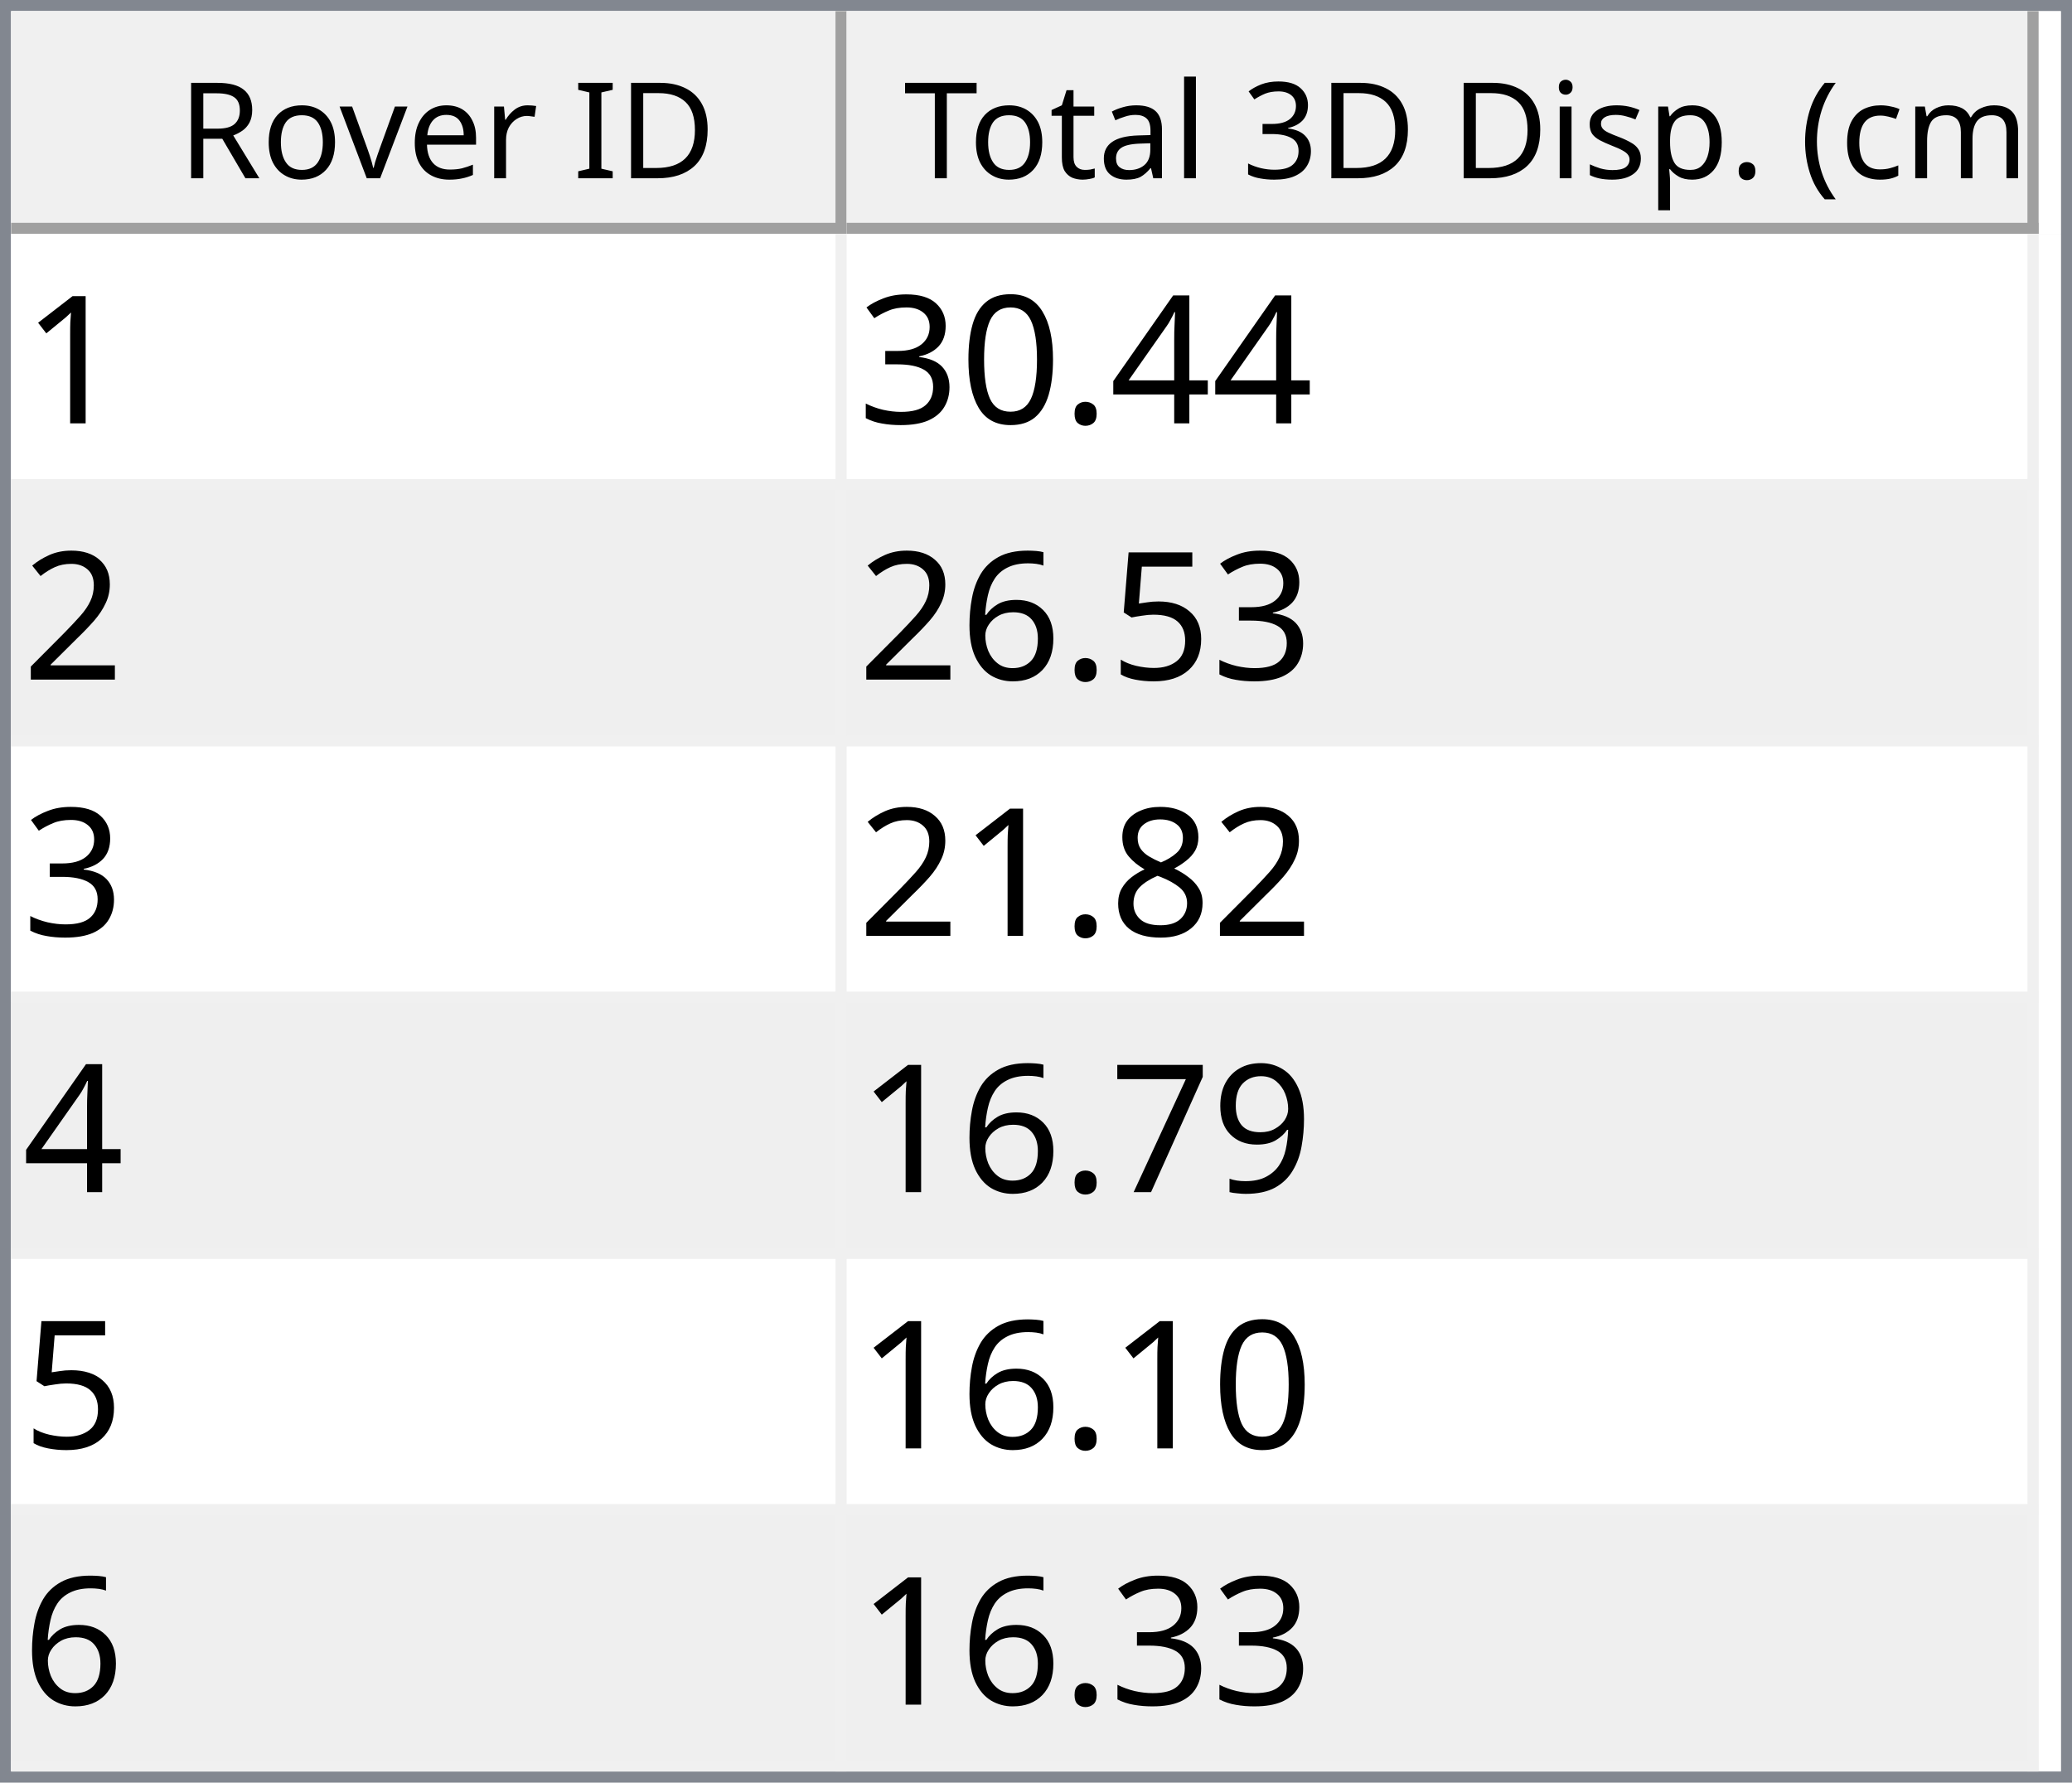
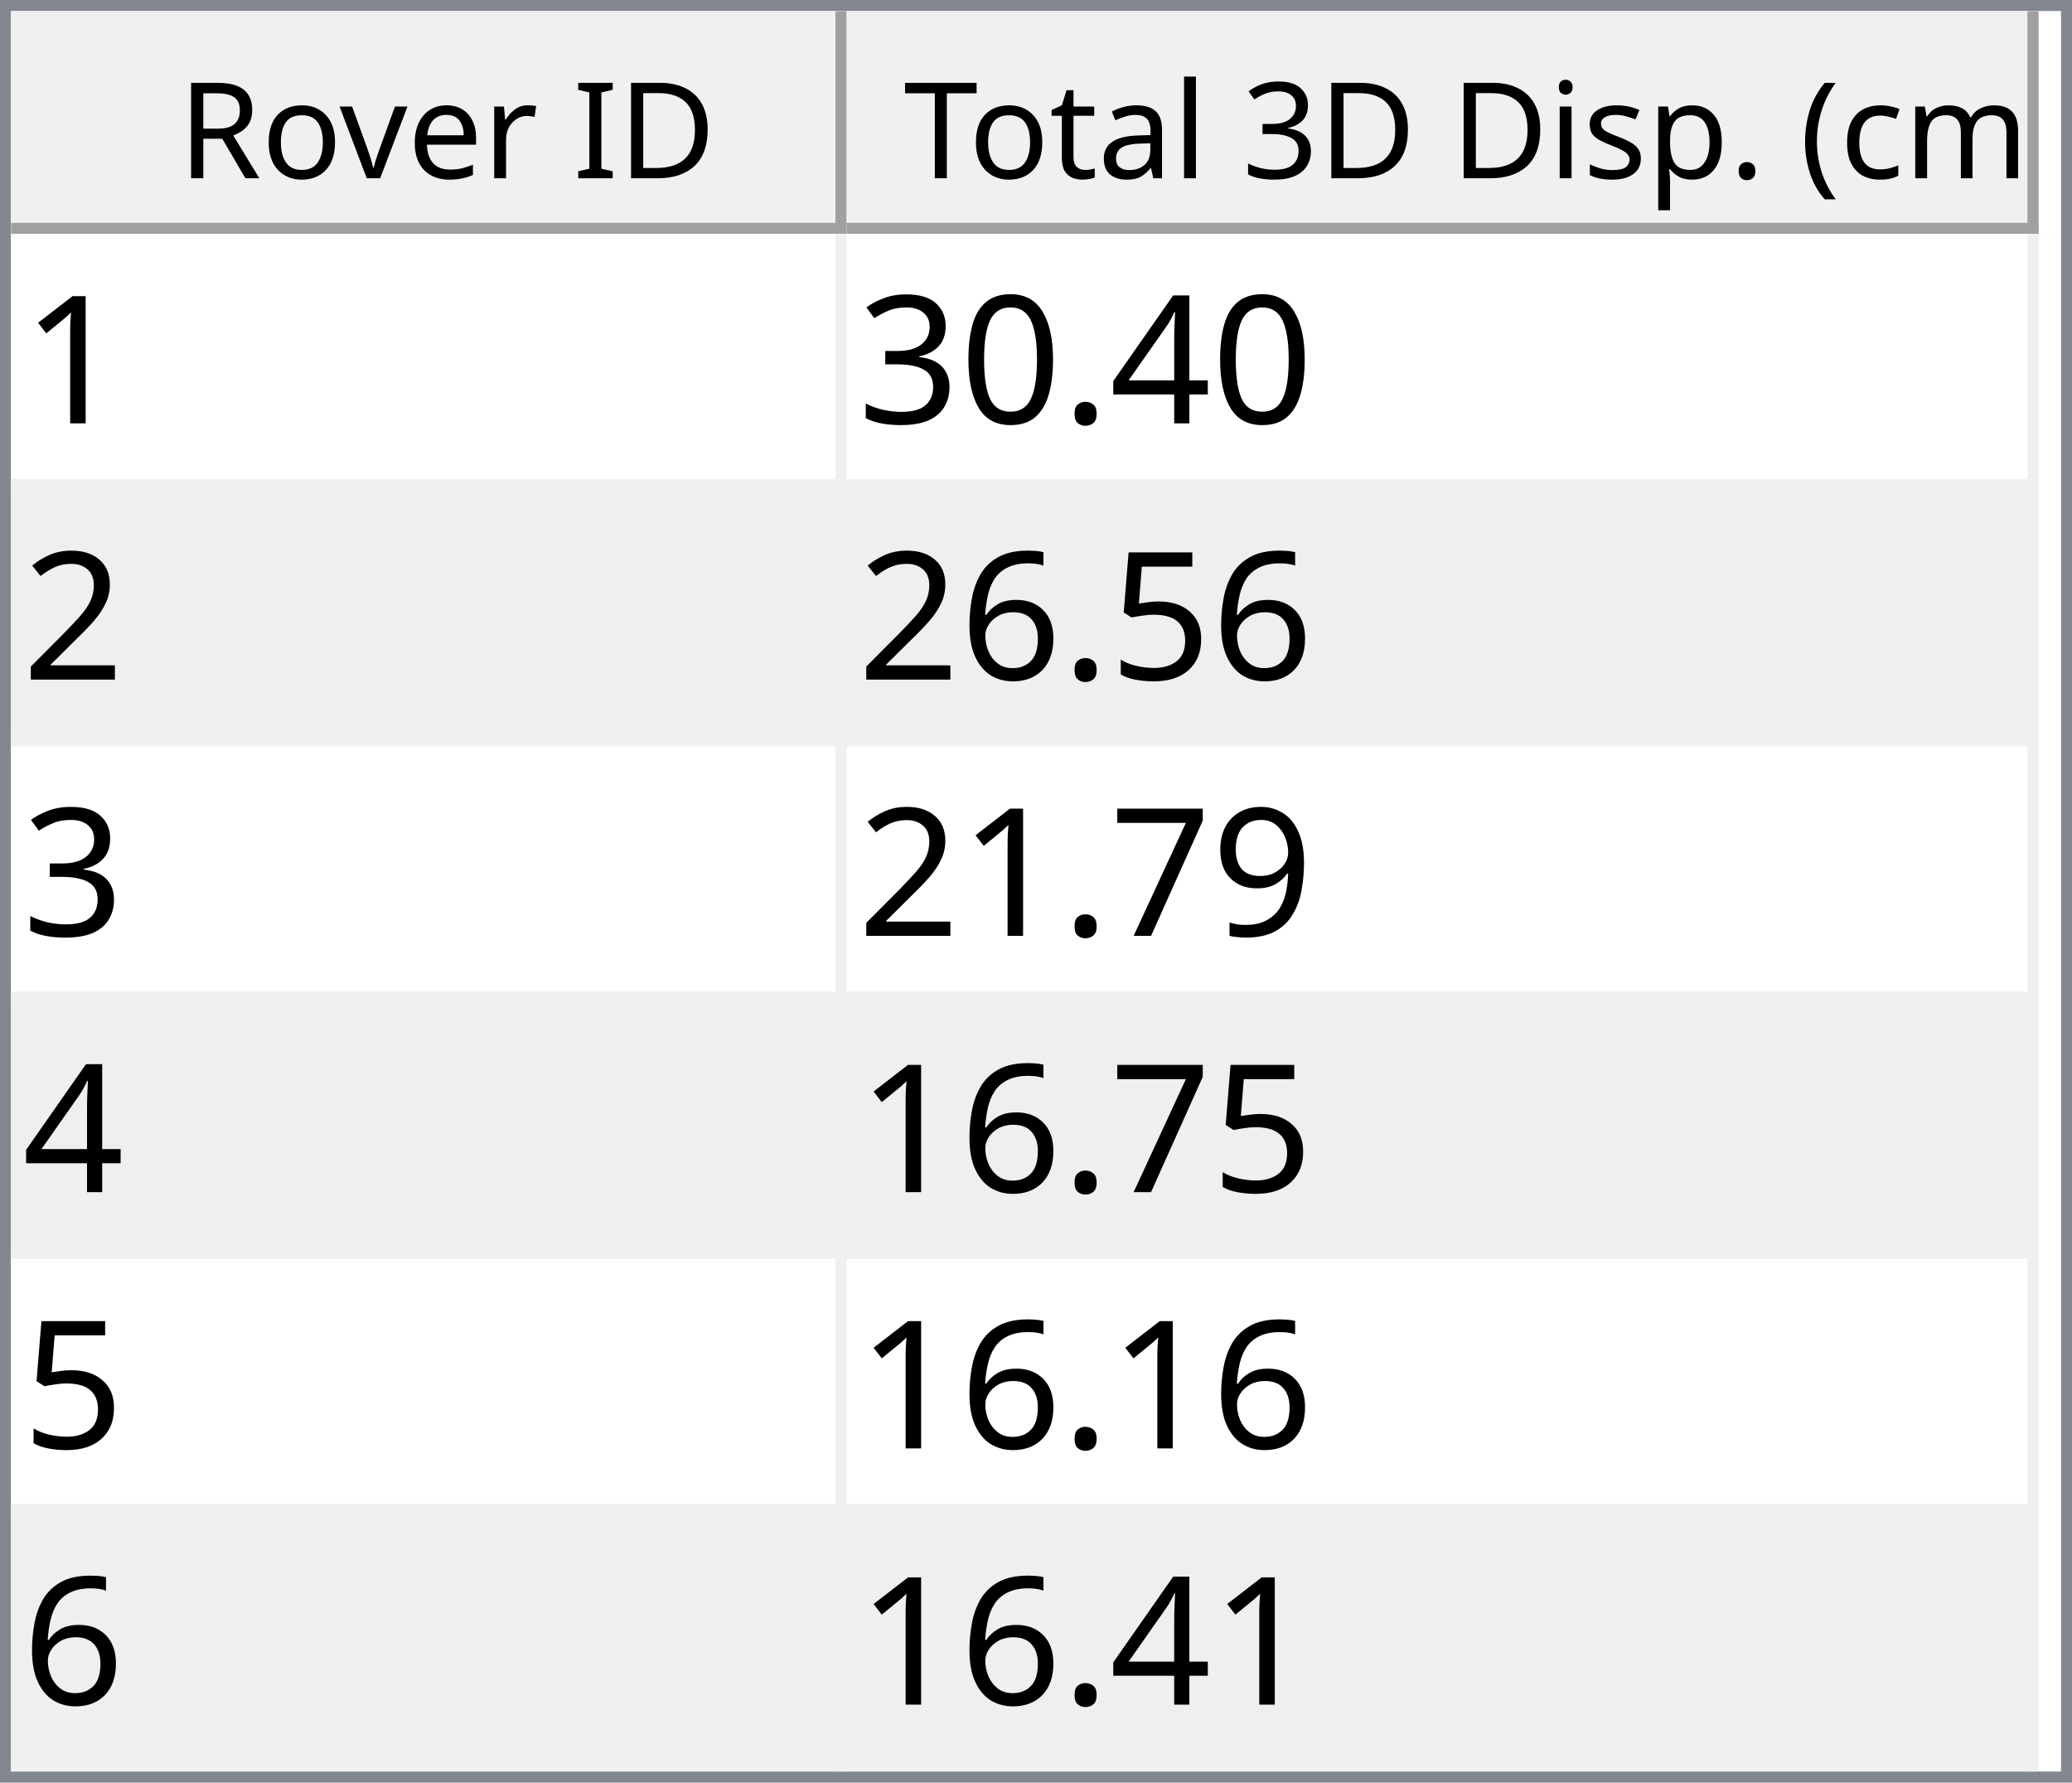
<svg xmlns="http://www.w3.org/2000/svg" style="fill-opacity:1; color-rendering:auto; color-interpolation:auto; text-rendering:auto; stroke:black; stroke-linecap:square; stroke-miterlimit:10; shape-rendering:auto; stroke-opacity:1; fill:black; stroke-dasharray:none; font-weight:normal; stroke-width:1; font-family:'Dialog'; font-style:normal; stroke-linejoin:miter; font-size:12px; stroke-dashoffset:0; image-rendering:auto;" width="186" height="160">
  <defs id="genericDefs" />
  <g>
    <defs id="defs1">
      <clipPath clipPathUnits="userSpaceOnUse" id="clipPath1">
        <path d="M0 0 L186 0 L186 160 L0 160 L0 0 Z" />
      </clipPath>
      <clipPath clipPathUnits="userSpaceOnUse" id="clipPath2">
        <path d="M0 0 L0 160 L186 160 L186 0 Z" />
      </clipPath>
      <clipPath clipPathUnits="userSpaceOnUse" id="clipPath3">
        <path d="M0 0 L0 20 L184 20 L184 0 Z" />
      </clipPath>
      <clipPath clipPathUnits="userSpaceOnUse" id="clipPath4">
        <path d="M0 0 L0 20 L75 20 L75 0 Z" />
      </clipPath>
      <clipPath clipPathUnits="userSpaceOnUse" id="clipPath5">
        <path d="M1 1 L1 19 L74 19 L74 1 Z" />
      </clipPath>
      <clipPath clipPathUnits="userSpaceOnUse" id="clipPath6">
        <path d="M0 0 L0 18 L73 18 L73 0 Z" />
      </clipPath>
      <clipPath clipPathUnits="userSpaceOnUse" id="clipPath7">
        <path d="M-0.5 -0.5 L-0.5 19.5 L74.5 19.5 L74.5 -0.5 Z" />
      </clipPath>
      <clipPath clipPathUnits="userSpaceOnUse" id="clipPath8">
        <path d="M0 0 L0 20 L107 20 L107 0 Z" />
      </clipPath>
      <clipPath clipPathUnits="userSpaceOnUse" id="clipPath9">
        <path d="M1 1 L1 19 L106 19 L106 1 Z" />
      </clipPath>
      <clipPath clipPathUnits="userSpaceOnUse" id="clipPath10">
        <path d="M0 0 L0 18 L105 18 L105 0 Z" />
      </clipPath>
      <clipPath clipPathUnits="userSpaceOnUse" id="clipPath11">
        <path d="M-0.5 -0.5 L-0.5 19.5 L106.5 19.5 L106.5 -0.5 Z" />
      </clipPath>
      <clipPath clipPathUnits="userSpaceOnUse" id="clipPath12">
        <path d="M0 0 L0 138 L184 138 L184 0 Z" />
      </clipPath>
      <clipPath clipPathUnits="userSpaceOnUse" id="clipPath13">
        <path d="M0 0 L0 138 L182 138 L182 0 Z" />
      </clipPath>
      <clipPath clipPathUnits="userSpaceOnUse" id="clipPath14">
        <path d="M-0.5 -0.5 L-0.5 137.5 L181.5 137.5 L181.5 -0.5 Z" />
      </clipPath>
      <clipPath clipPathUnits="userSpaceOnUse" id="clipPath15">
        <path d="M0 0 L0 22 L74 22 L74 0 Z" />
      </clipPath>
      <clipPath clipPathUnits="userSpaceOnUse" id="clipPath16">
        <path d="M0 0 L0 22 L106 22 L106 0 Z" />
      </clipPath>
      <font horiz-adv-x="64.551" id="font1">
        <font-face ascent="107.91" descent="25.098" units-per-em="100" style="font-style:normal; font-family:Segoe UI; font-weight:normal;" />
        <missing-glyph horiz-adv-x="64.551" d="M8.109 0 L8.109 68.266 L56.453 68.266 L56.453 0 L8.109 0 ZM15.328 7.234 L49.219 7.234 L49.219 61.031 L15.328 61.031 L15.328 7.234 Z" />
        <glyph unicode="D" horiz-adv-x="70.117" d="M9.188 0 L9.188 70.016 L28.516 70.016 Q65.531 70.016 65.531 35.891 Q65.531 19.672 55.25 9.836 Q44.969 0 27.734 0 L9.188 0 ZM17.391 62.594 L17.391 7.422 L27.828 7.422 Q41.609 7.422 49.273 14.797 Q56.938 22.172 56.938 35.688 Q56.938 62.594 28.328 62.594 L17.391 62.594 Z" />
        <glyph unicode="I" horiz-adv-x="26.611" d="M17.391 0 L9.188 0 L9.188 70.016 L17.391 70.016 L17.391 0 Z" />
        <glyph unicode=" " horiz-adv-x="27.393" d="" />
        <glyph unicode="r" horiz-adv-x="34.766" d="M34.188 41.891 Q32.078 43.5 28.125 43.5 Q23 43.5 19.555 38.672 Q16.109 33.844 16.109 25.484 L16.109 0 L8.109 0 L8.109 50 L16.109 50 L16.109 39.703 L16.312 39.703 Q18.016 44.969 21.531 47.922 Q25.047 50.875 29.391 50.875 Q32.516 50.875 34.188 50.203 L34.188 41.891 Z" />
        <glyph unicode="e" horiz-adv-x="52.295" d="M48.297 23 L12.984 23 Q13.188 14.656 17.484 10.109 Q21.781 5.562 29.297 5.562 Q37.75 5.562 44.828 11.141 L44.828 3.609 Q38.234 -1.172 27.391 -1.172 Q16.797 -1.172 10.742 5.641 Q4.688 12.453 4.688 24.812 Q4.688 36.469 11.305 43.82 Q17.922 51.172 27.734 51.172 Q37.547 51.172 42.922 44.828 Q48.297 38.484 48.297 27.203 L48.297 23 ZM40.094 29.781 Q40.047 36.719 36.75 40.578 Q33.453 44.438 27.594 44.438 Q21.922 44.438 17.969 40.383 Q14.016 36.328 13.094 29.781 L40.094 29.781 Z" />
        <glyph unicode="v" horiz-adv-x="47.9" d="M47.406 50 L27.484 0 L19.625 0 L0.688 50 L9.469 50 L22.172 13.672 Q23.578 9.672 23.922 6.688 L24.125 6.688 Q24.609 10.453 25.688 13.484 L38.969 50 L47.406 50 Z" />
        <glyph unicode="o" horiz-adv-x="58.594" d="M29 -1.172 Q17.922 -1.172 11.305 5.836 Q4.688 12.844 4.688 24.422 Q4.688 37.016 11.57 44.094 Q18.453 51.172 30.172 51.172 Q41.359 51.172 47.633 44.289 Q53.906 37.406 53.906 25.203 Q53.906 13.234 47.141 6.031 Q40.375 -1.172 29 -1.172 ZM29.594 44.438 Q21.875 44.438 17.383 39.188 Q12.891 33.938 12.891 24.703 Q12.891 15.828 17.43 10.695 Q21.969 5.562 29.594 5.562 Q37.359 5.562 41.531 10.594 Q45.703 15.625 45.703 24.906 Q45.703 34.281 41.531 39.359 Q37.359 44.438 29.594 44.438 Z" />
        <glyph unicode="R" horiz-adv-x="59.814" d="M59.375 0 L49.609 0 L37.891 19.625 Q36.281 22.359 34.766 24.289 Q33.25 26.219 31.664 27.438 Q30.078 28.656 28.25 29.219 Q26.422 29.781 24.125 29.781 L17.391 29.781 L17.391 0 L9.188 0 L9.188 70.016 L30.078 70.016 Q34.672 70.016 38.555 68.867 Q42.438 67.719 45.289 65.375 Q48.141 63.031 49.758 59.547 Q51.375 56.062 51.375 51.375 Q51.375 47.703 50.273 44.656 Q49.172 41.609 47.148 39.211 Q45.125 36.812 42.266 35.133 Q39.406 33.453 35.844 32.516 L35.844 32.328 Q37.594 31.547 38.891 30.547 Q40.188 29.547 41.359 28.18 Q42.531 26.812 43.68 25.078 Q44.828 23.344 46.234 21.047 L59.375 0 ZM17.391 62.594 L17.391 37.203 L28.516 37.203 Q31.594 37.203 34.203 38.133 Q36.812 39.062 38.719 40.797 Q40.625 42.531 41.703 45.047 Q42.781 47.562 42.781 50.688 Q42.781 56.297 39.141 59.445 Q35.5 62.594 28.609 62.594 L17.391 62.594 Z" />
        <glyph unicode=")" horiz-adv-x="30.176" d="M8.297 -15.922 L1.172 -15.922 Q16.406 2.344 16.406 26.812 Q16.406 51.469 1.078 70.016 L8.297 70.016 Q23.531 52.156 23.531 26.703 Q23.531 1.375 8.297 -15.922 Z" />
        <glyph unicode="m" horiz-adv-x="86.133" d="M79.109 0 L71.094 0 L71.094 28.719 Q71.094 37.016 68.531 40.727 Q65.969 44.438 59.906 44.438 Q54.781 44.438 51.195 39.75 Q47.609 35.062 47.609 28.516 L47.609 0 L39.594 0 L39.594 29.688 Q39.594 44.438 28.219 44.438 Q22.953 44.438 19.531 40.016 Q16.109 35.594 16.109 28.516 L16.109 0 L8.109 0 L8.109 50 L16.109 50 L16.109 42.094 L16.312 42.094 Q21.625 51.172 31.844 51.172 Q36.969 51.172 40.773 48.312 Q44.578 45.453 46 40.828 Q51.562 51.172 62.594 51.172 Q79.109 51.172 79.109 30.812 L79.109 0 Z" />
        <glyph unicode="c" horiz-adv-x="46.191" d="M42.188 2.297 Q36.422 -1.172 28.516 -1.172 Q17.828 -1.172 11.258 5.789 Q4.688 12.75 4.688 23.828 Q4.688 36.188 11.766 43.68 Q18.844 51.172 30.672 51.172 Q37.25 51.172 42.281 48.734 L42.281 40.531 Q36.719 44.438 30.375 44.438 Q22.703 44.438 17.797 38.945 Q12.891 33.453 12.891 24.516 Q12.891 15.719 17.508 10.641 Q22.125 5.562 29.891 5.562 Q36.422 5.562 42.188 9.906 L42.188 2.297 Z" />
        <glyph unicode="(" horiz-adv-x="30.176" d="M29.109 -15.922 L21.969 -15.922 Q6.844 1.375 6.844 26.703 Q6.844 52.156 21.969 70.016 L29.203 70.016 Q13.875 51.469 13.875 26.812 Q13.875 2.344 29.109 -15.922 Z" />
        <glyph unicode="." horiz-adv-x="21.68" d="M10.891 -1.078 Q8.641 -1.078 7.055 0.539 Q5.469 2.156 5.469 4.391 Q5.469 6.641 7.055 8.273 Q8.641 9.906 10.891 9.906 Q13.188 9.906 14.797 8.273 Q16.406 6.641 16.406 4.391 Q16.406 2.156 14.797 0.539 Q13.188 -1.078 10.891 -1.078 Z" />
        <glyph unicode="p" horiz-adv-x="58.789" d="M16.312 7.234 L16.109 7.234 L16.109 -23 L8.109 -23 L8.109 50 L16.109 50 L16.109 41.219 L16.312 41.219 Q22.219 51.172 33.594 51.172 Q43.266 51.172 48.688 44.461 Q54.109 37.75 54.109 26.469 Q54.109 13.922 48 6.375 Q41.891 -1.172 31.297 -1.172 Q21.578 -1.172 16.312 7.234 ZM16.109 27.391 L16.109 20.406 Q16.109 14.203 20.141 9.883 Q24.172 5.562 30.375 5.562 Q37.641 5.562 41.773 11.133 Q45.906 16.703 45.906 26.609 Q45.906 34.969 42.047 39.703 Q38.188 44.438 31.594 44.438 Q24.609 44.438 20.359 39.578 Q16.109 34.719 16.109 27.391 Z" />
        <glyph unicode="s" horiz-adv-x="42.432" d="M5.078 1.812 L5.078 10.406 Q11.625 5.562 19.484 5.562 Q30.031 5.562 30.031 12.594 Q30.031 14.594 29.125 15.992 Q28.219 17.391 26.68 18.461 Q25.141 19.531 23.07 20.383 Q21 21.234 18.609 22.172 Q15.281 23.484 12.766 24.828 Q10.25 26.172 8.57 27.859 Q6.891 29.547 6.031 31.695 Q5.172 33.844 5.172 36.719 Q5.172 40.234 6.789 42.945 Q8.406 45.656 11.086 47.484 Q13.766 49.312 17.211 50.242 Q20.656 51.172 24.312 51.172 Q30.812 51.172 35.938 48.922 L35.938 40.828 Q30.422 44.438 23.25 44.438 Q21 44.438 19.195 43.922 Q17.391 43.406 16.094 42.477 Q14.797 41.547 14.086 40.258 Q13.375 38.969 13.375 37.406 Q13.375 35.453 14.086 34.133 Q14.797 32.812 16.164 31.789 Q17.531 30.766 19.484 29.938 Q21.438 29.109 23.922 28.125 Q27.25 26.859 29.883 25.516 Q32.516 24.172 34.375 22.484 Q36.234 20.797 37.234 18.602 Q38.234 16.406 38.234 13.375 Q38.234 9.672 36.602 6.938 Q34.969 4.203 32.234 2.398 Q29.5 0.594 25.93 -0.289 Q22.359 -1.172 18.453 -1.172 Q10.75 -1.172 5.078 1.812 Z" />
        <glyph unicode="i" horiz-adv-x="24.219" d="M12.203 62.703 Q10.062 62.703 8.547 64.164 Q7.031 65.625 7.031 67.875 Q7.031 70.125 8.547 71.609 Q10.062 73.094 12.203 73.094 Q14.406 73.094 15.945 71.609 Q17.484 70.125 17.484 67.875 Q17.484 65.719 15.945 64.211 Q14.406 62.703 12.203 62.703 ZM16.109 0 L8.109 0 L8.109 50 L16.109 50 L16.109 0 Z" />
        <glyph unicode="3" horiz-adv-x="53.906" d="M46.531 19.828 Q46.531 15.094 44.75 11.211 Q42.969 7.328 39.719 4.57 Q36.469 1.812 31.93 0.297 Q27.391 -1.219 21.922 -1.219 Q11.922 -1.219 6 2.594 L6 11.188 Q13.094 5.609 22.219 5.609 Q25.875 5.609 28.828 6.539 Q31.781 7.469 33.906 9.227 Q36.031 10.984 37.18 13.477 Q38.328 15.969 38.328 19.094 Q38.328 32.812 18.797 32.812 L12.984 32.812 L12.984 39.594 L18.5 39.594 Q35.797 39.594 35.797 52.484 Q35.797 64.406 22.609 64.406 Q15.188 64.406 8.688 59.422 L8.688 67.188 Q15.375 71.188 24.609 71.188 Q29 71.188 32.57 69.969 Q36.141 68.75 38.68 66.555 Q41.219 64.359 42.609 61.281 Q44 58.203 44 54.5 Q44 40.672 30.031 36.719 L30.031 36.531 Q33.594 36.141 36.625 34.797 Q39.656 33.453 41.852 31.305 Q44.047 29.156 45.289 26.25 Q46.531 23.344 46.531 19.828 Z" />
        <glyph unicode="l" horiz-adv-x="24.219" d="M16.109 0 L8.109 0 L8.109 74.031 L16.109 74.031 L16.109 0 Z" />
        <glyph unicode="a" horiz-adv-x="50.879" d="M43.891 0 L35.891 0 L35.891 7.812 L35.688 7.812 Q30.469 -1.172 20.312 -1.172 Q12.844 -1.172 8.617 2.781 Q4.391 6.734 4.391 13.281 Q4.391 27.297 20.906 29.594 L35.891 31.688 Q35.891 44.438 25.594 44.438 Q16.547 44.438 9.281 38.281 L9.281 46.484 Q16.656 51.172 26.266 51.172 Q43.891 51.172 43.891 32.516 L43.891 0 ZM35.891 25.297 L23.828 23.641 Q18.266 22.859 15.43 20.875 Q12.594 18.891 12.594 13.875 Q12.594 10.203 15.211 7.883 Q17.828 5.562 22.172 5.562 Q28.125 5.562 32.008 9.742 Q35.891 13.922 35.891 20.312 L35.891 25.297 Z" />
        <glyph unicode="t" horiz-adv-x="33.887" d="M31.297 0.484 Q28.469 -1.078 23.828 -1.078 Q10.688 -1.078 10.688 13.578 L10.688 43.172 L2.094 43.172 L2.094 50 L10.688 50 L10.688 62.203 L18.703 64.797 L18.703 50 L31.297 50 L31.297 43.172 L18.703 43.172 L18.703 14.984 Q18.703 9.969 20.414 7.82 Q22.125 5.672 26.078 5.672 Q29.109 5.672 31.297 7.328 L31.297 0.484 Z" />
        <glyph unicode="T" horiz-adv-x="52.393" d="M50.594 62.594 L30.375 62.594 L30.375 0 L22.172 0 L22.172 62.594 L2 62.594 L2 70.016 L50.594 70.016 L50.594 62.594 Z" />
      </font>
      <font horiz-adv-x="75.0" id="font2">
        <font-face ascent="100.537" descent="21.973" units-per-em="100" style="font-style:normal; font-family:sans-serif; font-weight:normal;" />
        <missing-glyph horiz-adv-x="75.0" d="M12.5 0 L12.5 62.5 L62.5 62.5 L62.5 0 L12.5 0 ZM14.062 1.562 L60.938 1.562 L60.938 60.938 L14.062 60.938 L14.062 1.562 Z" />
        <glyph unicode="1" horiz-adv-x="55.615" d="M37.25 0 L28.469 0 L28.469 56 Q25.297 52.984 20.141 49.953 Q14.984 46.922 10.891 45.406 L10.891 53.906 Q18.266 57.375 23.781 62.305 Q29.297 67.234 31.594 71.875 L37.25 71.875 L37.25 0 Z" />
        <glyph unicode="4" horiz-adv-x="55.615" d="M32.328 0 L32.328 17.141 L1.266 17.141 L1.266 25.203 L33.938 71.578 L41.109 71.578 L41.109 25.203 L50.781 25.203 L50.781 17.141 L41.109 17.141 L41.109 0 L32.328 0 ZM32.328 25.203 L32.328 57.469 L9.906 25.203 L32.328 25.203 Z" />
        <glyph unicode="." horiz-adv-x="27.783" d="M9.078 0 L9.078 10.016 L19.094 10.016 L19.094 0 L9.078 0 Z" />
        <glyph unicode="0" horiz-adv-x="55.615" d="M4.156 35.297 Q4.156 48 6.766 55.742 Q9.375 63.484 14.523 67.68 Q19.672 71.875 27.484 71.875 Q33.25 71.875 37.594 69.555 Q41.938 67.234 44.773 62.867 Q47.609 58.5 49.219 52.227 Q50.828 45.953 50.828 35.297 Q50.828 22.703 48.242 14.969 Q45.656 7.234 40.508 3.008 Q35.359 -1.219 27.484 -1.219 Q17.141 -1.219 11.234 6.203 Q4.156 15.141 4.156 35.297 ZM13.188 35.297 Q13.188 17.672 17.312 11.836 Q21.438 6 27.484 6 Q33.547 6 37.672 11.859 Q41.797 17.719 41.797 35.297 Q41.797 52.984 37.672 58.789 Q33.547 64.594 27.391 64.594 Q21.344 64.594 17.719 59.469 Q13.188 52.938 13.188 35.297 Z" />
        <glyph unicode="3" horiz-adv-x="55.615" d="M4.203 18.891 L12.984 20.062 Q14.5 12.594 18.141 9.297 Q21.781 6 27 6 Q33.203 6 37.477 10.297 Q41.75 14.594 41.75 20.953 Q41.75 27 37.797 30.93 Q33.844 34.859 27.734 34.859 Q25.25 34.859 21.531 33.891 L22.516 41.609 Q23.391 41.5 23.922 41.5 Q29.547 41.5 34.039 44.43 Q38.531 47.359 38.531 53.469 Q38.531 58.297 35.258 61.477 Q31.984 64.656 26.812 64.656 Q21.688 64.656 18.266 61.43 Q14.844 58.203 13.875 51.766 L5.078 53.328 Q6.688 62.156 12.398 67.016 Q18.109 71.875 26.609 71.875 Q32.469 71.875 37.398 69.359 Q42.328 66.844 44.945 62.5 Q47.562 58.156 47.562 53.266 Q47.562 48.641 45.07 44.828 Q42.578 41.016 37.703 38.766 Q44.047 37.312 47.562 32.695 Q51.078 28.078 51.078 21.141 Q51.078 11.766 44.242 5.25 Q37.406 -1.266 26.953 -1.266 Q17.531 -1.266 11.305 4.352 Q5.078 9.969 4.203 18.891 Z" />
        <glyph unicode="2" horiz-adv-x="55.615" d="M50.344 8.453 L50.344 0 L3.031 0 Q2.938 3.172 4.047 6.109 Q5.859 10.938 9.836 15.625 Q13.812 20.312 21.344 26.469 Q33.016 36.031 37.117 41.625 Q41.219 47.219 41.219 52.203 Q41.219 57.422 37.477 61.008 Q33.734 64.594 27.734 64.594 Q21.391 64.594 17.578 60.789 Q13.766 56.984 13.719 50.25 L4.688 51.172 Q5.609 61.281 11.664 66.578 Q17.719 71.875 27.938 71.875 Q38.234 71.875 44.242 66.164 Q50.25 60.453 50.25 52 Q50.25 47.703 48.492 43.555 Q46.734 39.406 42.656 34.812 Q38.578 30.219 29.109 22.219 Q21.188 15.578 18.945 13.211 Q16.703 10.844 15.234 8.453 L50.344 8.453 Z" />
        <glyph unicode="5" horiz-adv-x="55.615" d="M4.156 18.75 L13.375 19.531 Q14.406 12.797 18.141 9.398 Q21.875 6 27.156 6 Q33.5 6 37.891 10.789 Q42.281 15.578 42.281 23.484 Q42.281 31 38.062 35.352 Q33.844 39.703 27 39.703 Q22.75 39.703 19.336 37.773 Q15.922 35.844 13.969 32.766 L5.719 33.844 L12.641 70.609 L48.25 70.609 L48.25 62.203 L19.672 62.203 L15.828 42.969 Q22.266 47.469 29.344 47.469 Q38.719 47.469 45.164 40.969 Q51.609 34.469 51.609 24.266 Q51.609 14.547 45.953 7.469 Q39.062 -1.219 27.156 -1.219 Q17.391 -1.219 11.211 4.25 Q5.031 9.719 4.156 18.75 Z" />
        <glyph unicode="6" horiz-adv-x="55.615" d="M49.75 54.047 L41.016 53.375 Q39.844 58.547 37.703 60.891 Q34.125 64.656 28.906 64.656 Q24.703 64.656 21.531 62.312 Q17.391 59.281 14.992 53.469 Q12.594 47.656 12.5 36.922 Q15.672 41.75 20.266 44.094 Q24.859 46.438 29.891 46.438 Q38.672 46.438 44.852 39.969 Q51.031 33.5 51.031 23.25 Q51.031 16.5 48.125 10.719 Q45.219 4.938 40.141 1.859 Q35.062 -1.219 28.609 -1.219 Q17.625 -1.219 10.695 6.859 Q3.766 14.938 3.766 33.5 Q3.766 54.25 11.422 63.672 Q18.109 71.875 29.438 71.875 Q37.891 71.875 43.289 67.141 Q48.688 62.406 49.75 54.047 ZM13.875 23.188 Q13.875 18.656 15.797 14.508 Q17.719 10.359 21.188 8.18 Q24.656 6 28.469 6 Q34.031 6 38.039 10.492 Q42.047 14.984 42.047 22.703 Q42.047 30.125 38.086 34.398 Q34.125 38.672 28.125 38.672 Q22.172 38.672 18.023 34.398 Q13.875 30.125 13.875 23.188 Z" />
-         <glyph unicode="8" horiz-adv-x="55.615" d="M17.672 38.812 Q12.203 40.828 9.57 44.539 Q6.938 48.25 6.938 53.422 Q6.938 61.234 12.555 66.555 Q18.172 71.875 27.484 71.875 Q36.859 71.875 42.578 66.43 Q48.297 60.984 48.297 53.172 Q48.297 48.188 45.68 44.508 Q43.062 40.828 37.75 38.812 Q44.344 36.672 47.781 31.883 Q51.219 27.094 51.219 20.453 Q51.219 11.281 44.727 5.031 Q38.234 -1.219 27.641 -1.219 Q17.047 -1.219 10.547 5.055 Q4.047 11.328 4.047 20.703 Q4.047 27.688 7.594 32.398 Q11.141 37.109 17.672 38.812 ZM15.922 53.719 Q15.922 48.641 19.195 45.414 Q22.469 42.188 27.688 42.188 Q32.766 42.188 36.016 45.383 Q39.266 48.578 39.266 53.219 Q39.266 58.062 35.914 61.359 Q32.562 64.656 27.594 64.656 Q22.562 64.656 19.242 61.43 Q15.922 58.203 15.922 53.719 ZM13.094 20.656 Q13.094 16.891 14.875 13.375 Q16.656 9.859 20.172 7.93 Q23.688 6 27.734 6 Q34.031 6 38.133 10.055 Q42.234 14.109 42.234 20.359 Q42.234 26.703 38.016 30.859 Q33.797 35.016 27.438 35.016 Q21.234 35.016 17.164 30.914 Q13.094 26.812 13.094 20.656 Z" />
        <glyph unicode="9" horiz-adv-x="55.615" d="M5.469 16.547 L13.922 17.328 Q14.984 11.375 18.016 8.688 Q21.047 6 25.781 6 Q29.828 6 32.883 7.859 Q35.938 9.719 37.891 12.82 Q39.844 15.922 41.164 21.195 Q42.484 26.469 42.484 31.938 Q42.484 32.516 42.438 33.688 Q39.797 29.5 35.234 26.883 Q30.672 24.266 25.344 24.266 Q16.453 24.266 10.305 30.711 Q4.156 37.156 4.156 47.703 Q4.156 58.594 10.578 65.234 Q17 71.875 26.656 71.875 Q33.641 71.875 39.43 68.117 Q45.219 64.359 48.219 57.398 Q51.219 50.438 51.219 37.25 Q51.219 23.531 48.242 15.406 Q45.266 7.281 39.383 3.031 Q33.5 -1.219 25.594 -1.219 Q17.188 -1.219 11.867 3.445 Q6.547 8.109 5.469 16.547 ZM41.453 48.141 Q41.453 55.719 37.43 60.156 Q33.406 64.594 27.734 64.594 Q21.875 64.594 17.531 59.812 Q13.188 55.031 13.188 47.406 Q13.188 40.578 17.312 36.305 Q21.438 32.031 27.484 32.031 Q33.594 32.031 37.523 36.305 Q41.453 40.578 41.453 48.141 Z" />
        <glyph unicode="7" horiz-adv-x="55.615" d="M4.734 62.203 L4.734 70.656 L51.078 70.656 L51.078 63.812 Q44.234 56.547 37.523 44.484 Q30.812 32.422 27.156 19.672 Q24.516 10.688 23.781 0 L14.75 0 Q14.891 8.453 18.062 20.414 Q21.234 32.375 27.172 43.484 Q33.109 54.594 39.797 62.203 L4.734 62.203 Z" />
      </font>
    </defs>
    <g style="fill:white; stroke:white;">
      <rect x="0" y="0" width="186" style="clip-path:url(#clipPath1); stroke:none;" height="160" />
    </g>
    <g style="fill:white; text-rendering:optimizeSpeed; color-rendering:optimizeSpeed; image-rendering:optimizeSpeed; shape-rendering:crispEdges; stroke:white; color-interpolation:sRGB;">
      <rect x="0" width="186" height="160" y="0" style="stroke:none;" />
      <path style="stroke:none;" d="M0 160 L186 160 L186 0 L0 0 Z" />
    </g>
    <g style="fill:rgb(240,240,240); font-family:'Segoe UI'; stroke:rgb(240,240,240);">
      <rect x="0" y="0" width="186" style="clip-path:url(#clipPath2); stroke:none;" height="160" />
    </g>
    <g style="fill:rgb(130,135,144); font-family:'Segoe UI'; stroke:rgb(130,135,144);">
      <path d="M0 0 L186 0 L186 160 L0 160 L0 0 ZM1 1 L185 1 L185 159 L1 159 L1 1 Z" style="fill-rule:evenodd; clip-path:url(#clipPath2); stroke:none;" />
    </g>
    <g style="fill:white; font-family:'Segoe UI'; stroke:white;" transform="translate(1,1)">
      <rect x="0" y="0" width="184" style="clip-path:url(#clipPath3); stroke:none;" height="20" />
    </g>
    <g style="fill:rgb(240,240,240); font-family:'Segoe UI'; stroke:rgb(240,240,240);" transform="translate(1,1)">
      <rect x="0" y="0" width="75" style="clip-path:url(#clipPath4); stroke:none;" height="20" />
    </g>
    <g style="font-family:'Segoe UI';" transform="translate(2,2)">
      <text x="14" xml:space="preserve" y="14" style="clip-path:url(#clipPath6); stroke:none;">Rover ID</text>
    </g>
    <g style="fill:rgb(160,160,160); font-family:'Segoe UI'; stroke:rgb(160,160,160); stroke-linejoin:bevel;" transform="translate(1.5,1.5)">
      <line x1="74" x2="74" y1="0" style="fill:none; clip-path:url(#clipPath7);" y2="19" />
    </g>
    <g style="fill:rgb(160,160,160); font-family:'Segoe UI'; stroke:rgb(160,160,160); stroke-linejoin:bevel;" transform="matrix(1,0,0,1,1,1) translate(0.5,0.5)">
      <line x1="0" x2="74" y1="19" style="fill:none; clip-path:url(#clipPath7);" y2="19" />
    </g>
    <g style="fill:rgb(240,240,240); font-family:'Segoe UI'; stroke:rgb(240,240,240);" transform="translate(76,1)">
      <rect x="0" y="0" width="107" style="clip-path:url(#clipPath8); stroke:none;" height="20" />
    </g>
    <g style="font-family:'Segoe UI';" transform="translate(77,2)">
      <text x="1" xml:space="preserve" y="14" style="clip-path:url(#clipPath10); stroke:none;"> Total 3D Disp. (cm)</text>
    </g>
    <g style="fill:rgb(160,160,160); font-family:'Segoe UI'; stroke:rgb(160,160,160); stroke-linejoin:bevel;" transform="translate(76.5,1.5)">
      <line x1="106" x2="106" y1="0" style="fill:none; clip-path:url(#clipPath11);" y2="19" />
    </g>
    <g style="fill:rgb(160,160,160); font-family:'Segoe UI'; stroke:rgb(160,160,160); stroke-linejoin:bevel;" transform="matrix(1,0,0,1,76,1) translate(0.5,0.5)">
      <line x1="0" x2="106" y1="19" style="fill:none; clip-path:url(#clipPath11);" y2="19" />
    </g>
    <g style="fill:white; font-family:'Segoe UI'; stroke:white;" transform="translate(1,21)">
      <rect x="0" y="0" width="184" style="clip-path:url(#clipPath12); stroke:none;" height="138" />
    </g>
    <g style="fill:rgb(240,240,240); font-size:16px; font-family:sans-serif; stroke:rgb(240,240,240);" transform="translate(1,21)">
      <rect x="0" y="0" width="182" style="clip-path:url(#clipPath13); stroke:none;" height="138" />
      <line transform="translate(0.5,0.5)" x1="0" x2="181" y1="22" style="clip-path:url(#clipPath14); fill:none; stroke-linejoin:bevel;" y2="22" />
    </g>
    <g transform="matrix(1,0,0,1,1,21) translate(0.5,0.5)" style="fill:rgb(240,240,240); font-size:16px; font-family:sans-serif; stroke:rgb(240,240,240); stroke-linejoin:bevel;">
      <line x1="0" x2="181" y1="45" style="fill:none; clip-path:url(#clipPath14);" y2="45" />
    </g>
    <g transform="matrix(1,0,0,1,1,21) translate(0.5,0.5)" style="fill:rgb(240,240,240); font-size:16px; font-family:sans-serif; stroke:rgb(240,240,240); stroke-linejoin:bevel;">
      <line x1="0" x2="181" y1="68" style="fill:none; clip-path:url(#clipPath14);" y2="68" />
    </g>
    <g transform="matrix(1,0,0,1,1,21) translate(0.5,0.5)" style="fill:rgb(240,240,240); font-size:16px; font-family:sans-serif; stroke:rgb(240,240,240); stroke-linejoin:bevel;">
      <line x1="0" x2="181" y1="91" style="fill:none; clip-path:url(#clipPath14);" y2="91" />
    </g>
    <g transform="matrix(1,0,0,1,1,21) translate(0.5,0.5)" style="fill:rgb(240,240,240); font-size:16px; font-family:sans-serif; stroke:rgb(240,240,240); stroke-linejoin:bevel;">
      <line x1="0" x2="181" y1="114" style="fill:none; clip-path:url(#clipPath14);" y2="114" />
    </g>
    <g transform="matrix(1,0,0,1,1,21) translate(0.5,0.5)" style="fill:rgb(240,240,240); font-size:16px; font-family:sans-serif; stroke:rgb(240,240,240); stroke-linejoin:bevel;">
      <line x1="0" x2="181" y1="137" style="fill:none; clip-path:url(#clipPath14);" y2="137" />
    </g>
    <g transform="matrix(1,0,0,1,1,21) translate(0.5,0.5)" style="fill:rgb(240,240,240); font-size:16px; font-family:sans-serif; stroke:rgb(240,240,240); stroke-linejoin:bevel;">
      <line x1="74" x2="74" y1="0" style="fill:none; clip-path:url(#clipPath14);" y2="137" />
    </g>
    <g transform="matrix(1,0,0,1,1,21) translate(0.5,0.5)" style="fill:rgb(240,240,240); font-size:16px; font-family:sans-serif; stroke:rgb(240,240,240); stroke-linejoin:bevel;">
      <line x1="181" x2="181" y1="0" style="fill:none; clip-path:url(#clipPath14);" y2="137" />
    </g>
    <g style="fill:white; font-size:16px; font-family:sans-serif; stroke:white;" transform="matrix(1,0,0,1,1,21)">
      <rect x="0" y="0" width="74" style="clip-path:url(#clipPath15); stroke:none;" height="22" />
      <text x="1" y="17" style="fill:black; clip-path:url(#clipPath15); stroke:none;" xml:space="preserve">1</text>
    </g>
    <g style="fill:white; font-size:16px; font-family:sans-serif; stroke:white;" transform="matrix(1,0,0,1,1,21) translate(75,0)">
      <rect x="0" y="0" width="106" style="clip-path:url(#clipPath16); stroke:none;" height="22" />
-       <text x="1" y="17" style="fill:black; clip-path:url(#clipPath16); stroke:none;" xml:space="preserve">30.44</text>
+       <text x="1" y="17" style="fill:black; clip-path:url(#clipPath16); stroke:none;" xml:space="preserve">30.40</text>
    </g>
    <g style="fill:rgb(239,239,239); font-size:16px; font-family:sans-serif; stroke:rgb(239,239,239);" transform="matrix(1,0,0,1,1,21) translate(0,23)">
      <rect x="0" y="0" width="74" style="clip-path:url(#clipPath15); stroke:none;" height="22" />
      <text x="1" y="17" style="fill:black; clip-path:url(#clipPath15); stroke:none;" xml:space="preserve">2</text>
    </g>
    <g style="fill:rgb(239,239,239); font-size:16px; font-family:sans-serif; stroke:rgb(239,239,239);" transform="matrix(1,0,0,1,1,21) translate(75,23)">
      <rect x="0" y="0" width="106" style="clip-path:url(#clipPath16); stroke:none;" height="22" />
-       <text x="1" y="17" style="fill:black; clip-path:url(#clipPath16); stroke:none;" xml:space="preserve">26.53</text>
+       <text x="1" y="17" style="fill:black; clip-path:url(#clipPath16); stroke:none;" xml:space="preserve">26.56</text>
    </g>
    <g style="fill:white; font-size:16px; font-family:sans-serif; stroke:white;" transform="matrix(1,0,0,1,1,21) translate(0,46)">
      <rect x="0" y="0" width="74" style="clip-path:url(#clipPath15); stroke:none;" height="22" />
      <text x="1" y="17" style="fill:black; clip-path:url(#clipPath15); stroke:none;" xml:space="preserve">3</text>
    </g>
    <g style="fill:white; font-size:16px; font-family:sans-serif; stroke:white;" transform="matrix(1,0,0,1,1,21) translate(75,46)">
      <rect x="0" y="0" width="106" style="clip-path:url(#clipPath16); stroke:none;" height="22" />
-       <text x="1" y="17" style="fill:black; clip-path:url(#clipPath16); stroke:none;" xml:space="preserve">21.82</text>
+       <text x="1" y="17" style="fill:black; clip-path:url(#clipPath16); stroke:none;" xml:space="preserve">21.79</text>
    </g>
    <g style="fill:rgb(239,239,239); font-size:16px; font-family:sans-serif; stroke:rgb(239,239,239);" transform="matrix(1,0,0,1,1,21) translate(0,69)">
      <rect x="0" y="0" width="74" style="clip-path:url(#clipPath15); stroke:none;" height="22" />
      <text x="1" y="17" style="fill:black; clip-path:url(#clipPath15); stroke:none;" xml:space="preserve">4</text>
    </g>
    <g style="fill:rgb(239,239,239); font-size:16px; font-family:sans-serif; stroke:rgb(239,239,239);" transform="matrix(1,0,0,1,1,21) translate(75,69)">
      <rect x="0" y="0" width="106" style="clip-path:url(#clipPath16); stroke:none;" height="22" />
-       <text x="1" y="17" style="fill:black; clip-path:url(#clipPath16); stroke:none;" xml:space="preserve">16.79</text>
+       <text x="1" y="17" style="fill:black; clip-path:url(#clipPath16); stroke:none;" xml:space="preserve">16.75</text>
    </g>
    <g style="fill:white; font-size:16px; font-family:sans-serif; stroke:white;" transform="matrix(1,0,0,1,1,21) translate(0,92)">
      <rect x="0" y="0" width="74" style="clip-path:url(#clipPath15); stroke:none;" height="22" />
      <text x="1" y="17" style="fill:black; clip-path:url(#clipPath15); stroke:none;" xml:space="preserve">5</text>
    </g>
    <g style="fill:white; font-size:16px; font-family:sans-serif; stroke:white;" transform="matrix(1,0,0,1,1,21) translate(75,92)">
      <rect x="0" y="0" width="106" style="clip-path:url(#clipPath16); stroke:none;" height="22" />
-       <text x="1" y="17" style="fill:black; clip-path:url(#clipPath16); stroke:none;" xml:space="preserve">16.10</text>
+       <text x="1" y="17" style="fill:black; clip-path:url(#clipPath16); stroke:none;" xml:space="preserve">16.16</text>
    </g>
    <g style="fill:rgb(239,239,239); font-size:16px; font-family:sans-serif; stroke:rgb(239,239,239);" transform="matrix(1,0,0,1,1,21) translate(0,115)">
      <rect x="0" y="0" width="74" style="clip-path:url(#clipPath15); stroke:none;" height="22" />
      <text x="1" y="17" style="fill:black; clip-path:url(#clipPath15); stroke:none;" xml:space="preserve">6</text>
    </g>
    <g style="fill:rgb(239,239,239); font-size:16px; font-family:sans-serif; stroke:rgb(239,239,239);" transform="matrix(1,0,0,1,1,21) translate(75,115)">
      <rect x="0" y="0" width="106" style="clip-path:url(#clipPath16); stroke:none;" height="22" />
-       <text x="1" y="17" style="fill:black; clip-path:url(#clipPath16); stroke:none;" xml:space="preserve">16.33</text>
+       <text x="1" y="17" style="fill:black; clip-path:url(#clipPath16); stroke:none;" xml:space="preserve">16.41</text>
    </g>
  </g>
</svg>
